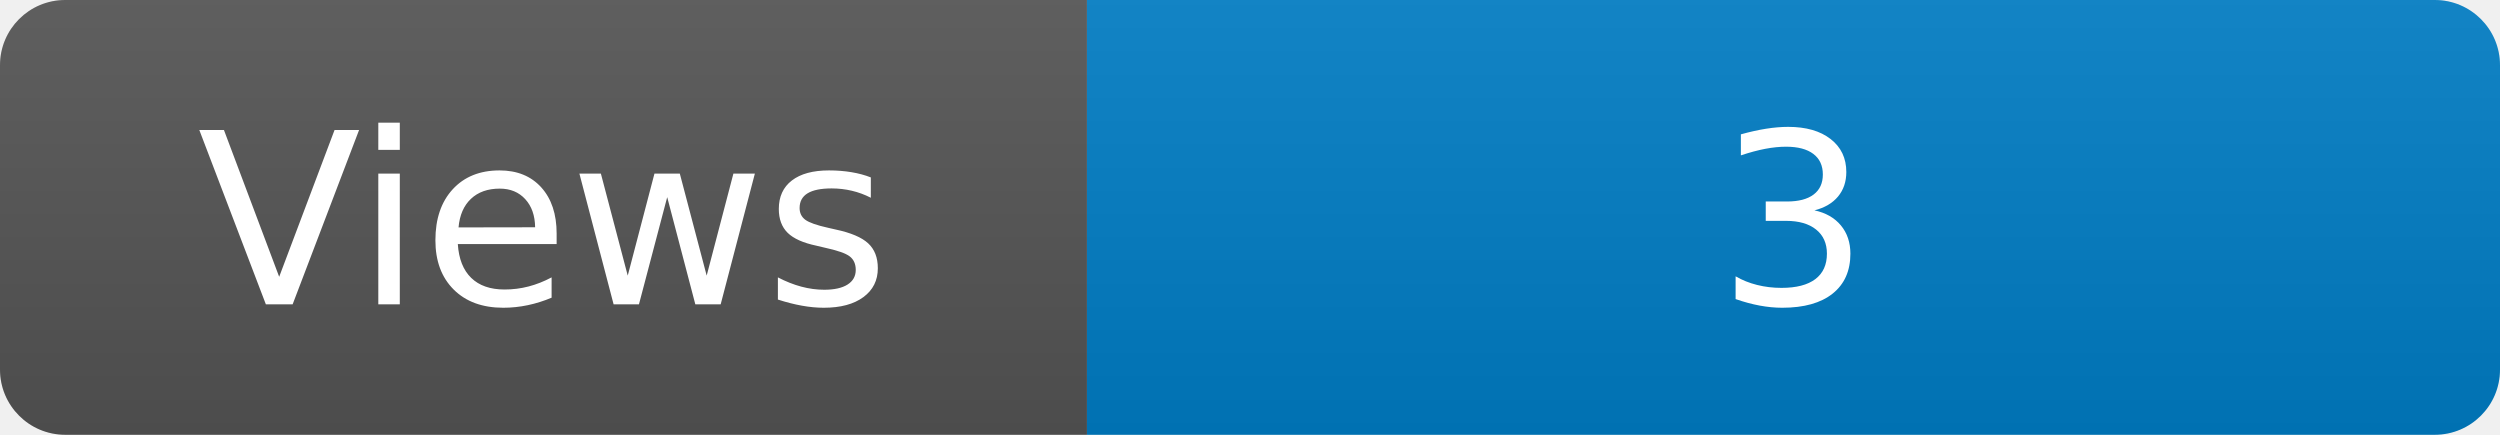
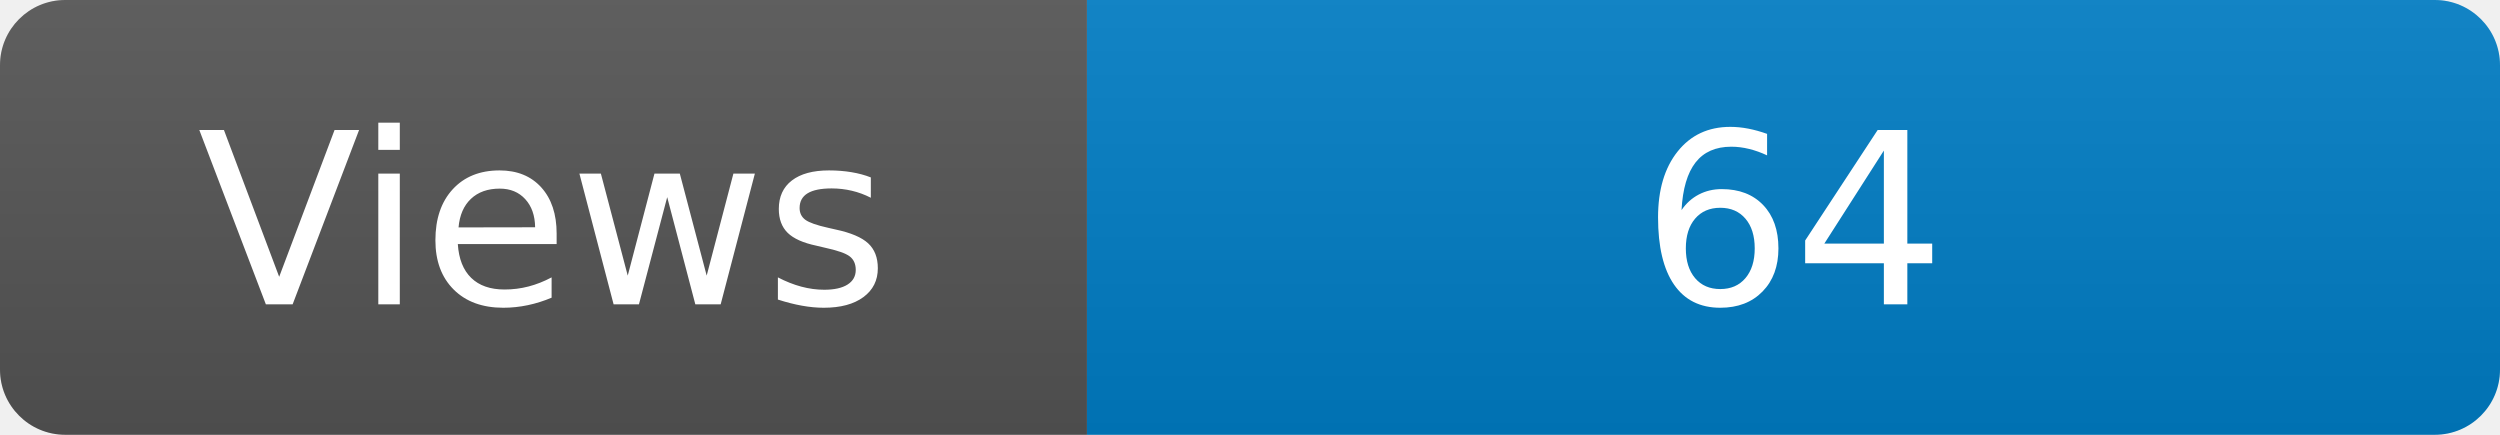
<svg xmlns="http://www.w3.org/2000/svg" width="115" height="20" role="img" aria-label="Maintained?: yes">
  <linearGradient id="s" x2="0" y2="100%">
    <stop offset="0" stop-color="#bbb" stop-opacity=".1" />
    <stop offset="1" stop-opacity=".1" />
  </linearGradient>
  <clipPath id="r">
    <rect width="115" height="20" rx="3" fill="#fff" />
  </clipPath>
  <g clip-path="url(#r)">
    <rect width="50" height="20" fill="#555" />
    <rect x="50" width="160" height="20" fill="#007ec6" />
    <rect width="115" height="20" fill="url(#s)" />
  </g>
  <g fill="#fff" text-anchor="middle" font-family="Verdana,Geneva,DejaVu Sans,sans-serif" font-size="110">
    <text x="250" y="140" transform="scale(.1)" fill="#fff">Views</text>
-     <text x="825" y="140" transform="scale(.1)" fill="#fff">3</text>
+     <text x="825" y="140" transform="scale(.1)" fill="#fff">64</text>
  </g>
</svg>
